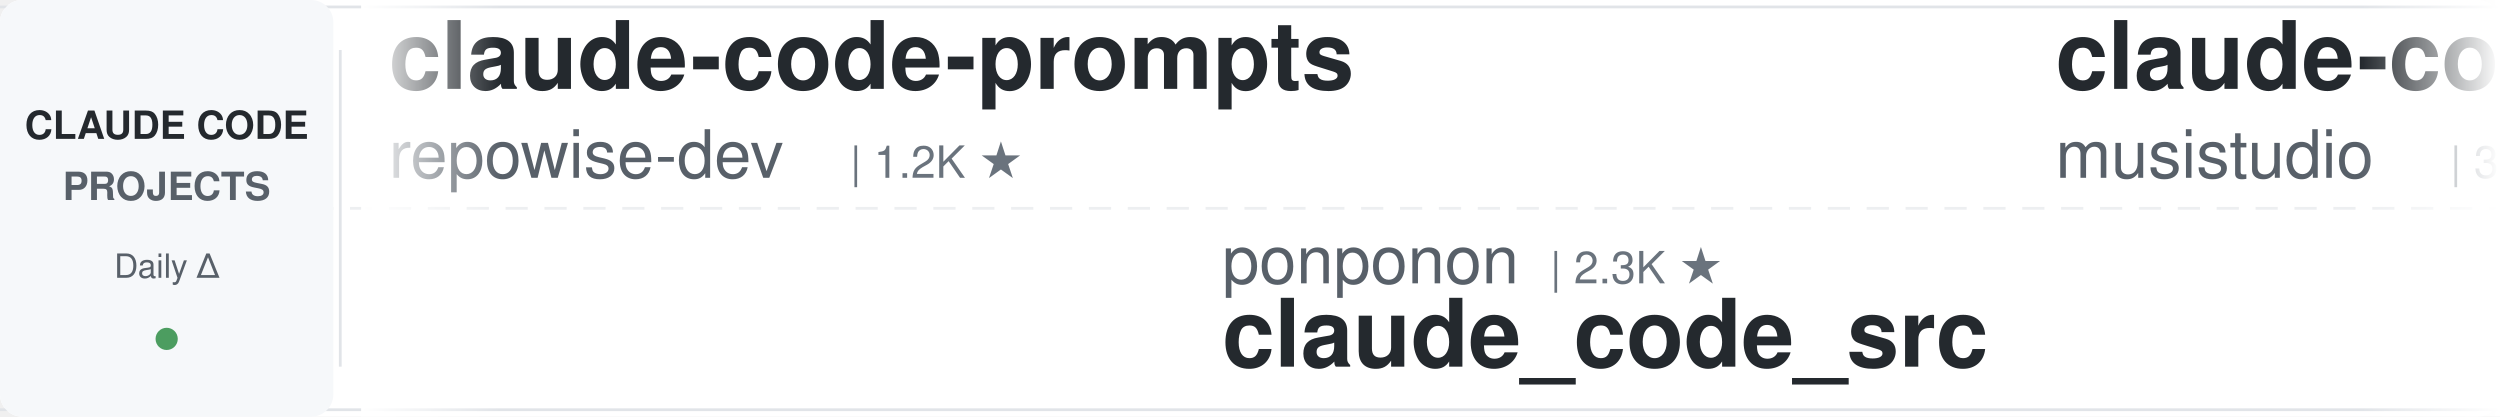
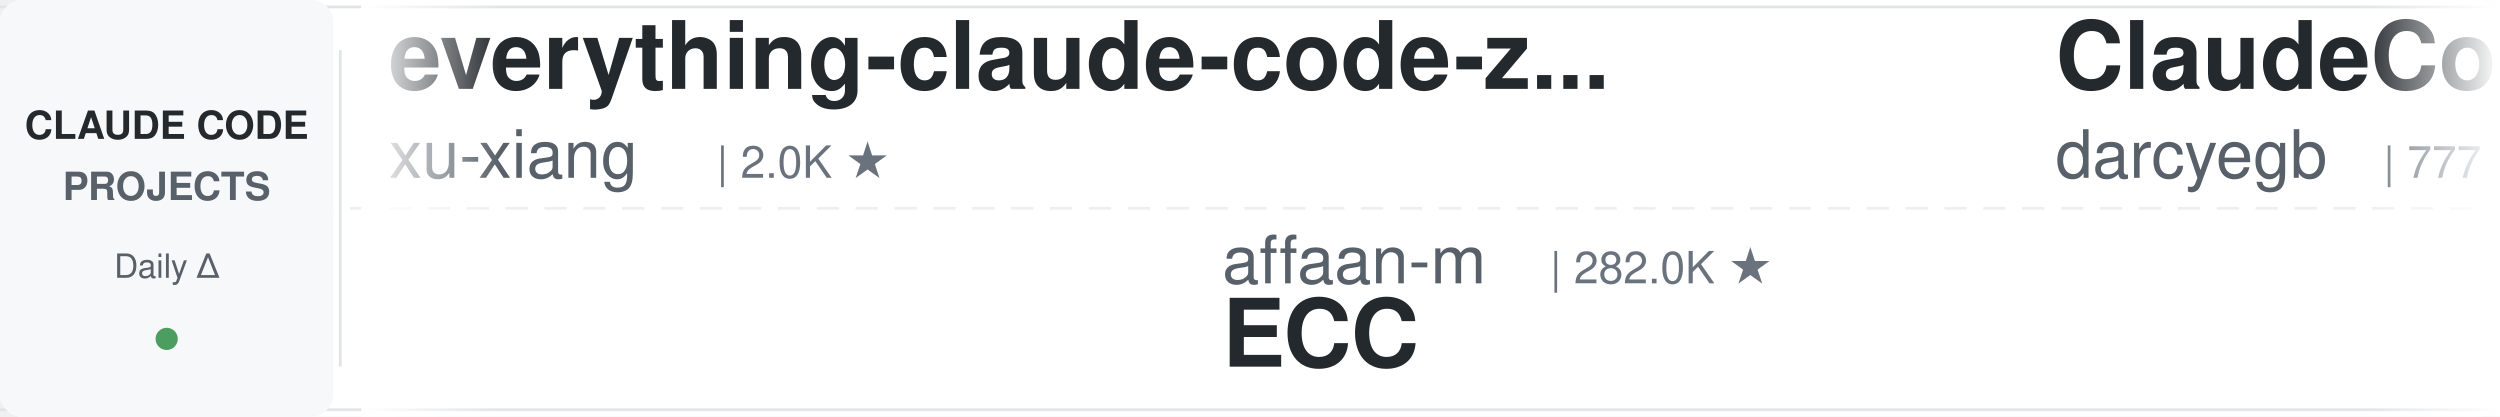
<svg xmlns="http://www.w3.org/2000/svg" width="900" height="150">
  <defs>
    <linearGradient id="leftFade" x1="0%" y1="0%" x2="100%" y2="0%">
      <stop offset="0%" style="stop-color:#ffffff;stop-opacity:1" />
      <stop offset="100%" style="stop-color:#ffffff;stop-opacity:0" />
    </linearGradient>
    <linearGradient id="rightFade" x1="0%" y1="0%" x2="100%" y2="0%">
      <stop offset="0%" style="stop-color:#ffffff;stop-opacity:0" />
      <stop offset="100%" style="stop-color:#ffffff;stop-opacity:1" />
    </linearGradient>
  </defs>
  <rect width="900" height="150" fill="#ffffff" rx="8" />
  <rect x="0" y="2" width="900" height="1" fill="#e1e4e8" />
  <rect x="0" y="147" width="900" height="1" fill="#e1e4e8" />
  <line x1="0" y1="75" x2="900" y2="75" stroke="#e1e4e8" stroke-width="1" stroke-dasharray="8 6" opacity="0.6" />
  <rect x="0" y="0" width="120" height="150" fill="#f6f8fa" rx="8" />
  <text x="60" y="50" font-family="-apple-system, BlinkMacSystemFont, 'Segoe UI', Helvetica, Arial, sans-serif" font-size="14" font-weight="600" fill="#24292e" text-anchor="middle">CLAUDE CODE</text>
  <text x="60" y="72" font-family="-apple-system, BlinkMacSystemFont, 'Segoe UI', Helvetica, Arial, sans-serif" font-size="14" font-weight="600" fill="#586069" text-anchor="middle">PROJECTS</text>
  <text x="60" y="100" font-family="-apple-system, BlinkMacSystemFont, 'Segoe UI', Helvetica, Arial, sans-serif" font-size="12" font-weight="500" fill="#586069" text-anchor="middle">Daily Δ</text>
  <circle cx="60" cy="122" r="4" fill="#22863a" opacity="0.8" />
  <rect x="122" y="18" width="1" height="114" fill="#e1e4e8" />
  <clipPath id="tickerClip">
    <rect x="130" y="0" width="770" height="150" />
  </clipPath>
  <g clip-path="url(#tickerClip)">
    <g id="tickerItems">
      <animateTransform attributeName="transform" attributeType="XML" type="translate" from="0 0" to="-3000 0" dur="54s" repeatCount="indefinite" />
      <g transform="translate(0, 0)">
-         <text x="140" y="32" font-family="-apple-system, BlinkMacSystemFont, 'Segoe UI', Helvetica, Arial, sans-serif" font-size="34" font-weight="600" fill="#24292e">claude-code-prompts</text>
-         <text x="140" y="64" font-family="-apple-system, BlinkMacSystemFont, 'Segoe UI', Helvetica, Arial, sans-serif" font-size="24" font-weight="400" fill="#586069">repowise-dev</text>
-         <text x="306" y="64" font-family="-apple-system, BlinkMacSystemFont, 'Segoe UI', Helvetica, Arial, sans-serif" font-size="16" font-weight="500" fill="#6a737d">| 1.2K ★</text>
+         <text x="140" y="32" font-family="-apple-system, BlinkMacSystemFont, 'Segoe UI', Helvetica, Arial, sans-serif" font-size="34" font-weight="600" fill="#24292e">everything-claude-code-z...</text>
+         <text x="140" y="64" font-family="-apple-system, BlinkMacSystemFont, 'Segoe UI', Helvetica, Arial, sans-serif" font-size="24" font-weight="400" fill="#586069">xu-xiang</text>
+         <text x="258" y="64" font-family="-apple-system, BlinkMacSystemFont, 'Segoe UI', Helvetica, Arial, sans-serif" font-size="16" font-weight="500" fill="#6a737d">| 2.0K ★</text>
      </g>
      <g transform="translate(300, 0)">
-         <text x="140" y="102" font-family="-apple-system, BlinkMacSystemFont, 'Segoe UI', Helvetica, Arial, sans-serif" font-size="24" font-weight="400" fill="#586069">ponponon</text>
-         <text x="258" y="102" font-family="-apple-system, BlinkMacSystemFont, 'Segoe UI', Helvetica, Arial, sans-serif" font-size="16" font-weight="500" fill="#6a737d">| 2.3K ★</text>
-         <text x="140" y="132" font-family="-apple-system, BlinkMacSystemFont, 'Segoe UI', Helvetica, Arial, sans-serif" font-size="34" font-weight="600" fill="#24292e">claude_code_src</text>
+         <text x="140" y="102" font-family="-apple-system, BlinkMacSystemFont, 'Segoe UI', Helvetica, Arial, sans-serif" font-size="24" font-weight="400" fill="#586069">affaan-m</text>
+         <text x="258" y="102" font-family="-apple-system, BlinkMacSystemFont, 'Segoe UI', Helvetica, Arial, sans-serif" font-size="16" font-weight="500" fill="#6a737d">| 282.0K ★</text>
+         <text x="140" y="132" font-family="-apple-system, BlinkMacSystemFont, 'Segoe UI', Helvetica, Arial, sans-serif" font-size="34" font-weight="600" fill="#24292e">ECC</text>
      </g>
      <g transform="translate(600, 0)">
-         <text x="140" y="32" font-family="-apple-system, BlinkMacSystemFont, 'Segoe UI', Helvetica, Arial, sans-serif" font-size="34" font-weight="600" fill="#24292e">claude-code-router</text>
-         <text x="140" y="64" font-family="-apple-system, BlinkMacSystemFont, 'Segoe UI', Helvetica, Arial, sans-serif" font-size="24" font-weight="400" fill="#586069">musistudio</text>
-         <text x="282" y="64" font-family="-apple-system, BlinkMacSystemFont, 'Segoe UI', Helvetica, Arial, sans-serif" font-size="16" font-weight="500" fill="#6a737d">| 37.7K ★</text>
+         <text x="140" y="32" font-family="-apple-system, BlinkMacSystemFont, 'Segoe UI', Helvetica, Arial, sans-serif" font-size="34" font-weight="600" fill="#24292e">ClaudeCodeAgents</text>
+         <text x="140" y="64" font-family="-apple-system, BlinkMacSystemFont, 'Segoe UI', Helvetica, Arial, sans-serif" font-size="24" font-weight="400" fill="#586069">darcyegb</text>
+         <text x="258" y="64" font-family="-apple-system, BlinkMacSystemFont, 'Segoe UI', Helvetica, Arial, sans-serif" font-size="16" font-weight="500" fill="#6a737d">| 777 ★</text>
      </g>
      <g transform="translate(900, 0)">
-         <text x="140" y="102" font-family="-apple-system, BlinkMacSystemFont, 'Segoe UI', Helvetica, Arial, sans-serif" font-size="24" font-weight="400" fill="#586069">ChrisWiles</text>
-         <text x="282" y="102" font-family="-apple-system, BlinkMacSystemFont, 'Segoe UI', Helvetica, Arial, sans-serif" font-size="16" font-weight="500" fill="#6a737d">| 6.1K ★</text>
-         <text x="140" y="132" font-family="-apple-system, BlinkMacSystemFont, 'Segoe UI', Helvetica, Arial, sans-serif" font-size="34" font-weight="600" fill="#24292e">claude-code-showcase</text>
+         <text x="140" y="102" font-family="-apple-system, BlinkMacSystemFont, 'Segoe UI', Helvetica, Arial, sans-serif" font-size="24" font-weight="400" fill="#586069">kodu-ai</text>
+         <text x="246" y="102" font-family="-apple-system, BlinkMacSystemFont, 'Segoe UI', Helvetica, Arial, sans-serif" font-size="16" font-weight="500" fill="#6a737d">| 5.2K ★</text>
+         <text x="140" y="132" font-family="-apple-system, BlinkMacSystemFont, 'Segoe UI', Helvetica, Arial, sans-serif" font-size="34" font-weight="600" fill="#24292e">claude-coder</text>
      </g>
      <g transform="translate(1200, 0)">
-         <text x="140" y="32" font-family="-apple-system, BlinkMacSystemFont, 'Segoe UI', Helvetica, Arial, sans-serif" font-size="34" font-weight="600" fill="#24292e">claude-code-source</text>
-         <text x="140" y="64" font-family="-apple-system, BlinkMacSystemFont, 'Segoe UI', Helvetica, Arial, sans-serif" font-size="24" font-weight="400" fill="#586069">hangsman</text>
-         <text x="258" y="64" font-family="-apple-system, BlinkMacSystemFont, 'Segoe UI', Helvetica, Arial, sans-serif" font-size="16" font-weight="500" fill="#6a737d">| 798 ★</text>
+         <text x="140" y="32" font-family="-apple-system, BlinkMacSystemFont, 'Segoe UI', Helvetica, Arial, sans-serif" font-size="34" font-weight="600" fill="#24292e">Open-ClaudeCode</text>
+         <text x="140" y="64" font-family="-apple-system, BlinkMacSystemFont, 'Segoe UI', Helvetica, Arial, sans-serif" font-size="24" font-weight="400" fill="#586069">LING71671</text>
+         <text x="270" y="64" font-family="-apple-system, BlinkMacSystemFont, 'Segoe UI', Helvetica, Arial, sans-serif" font-size="16" font-weight="500" fill="#6a737d">| 970 ★</text>
      </g>
      <g transform="translate(1500, 0)">
-         <text x="140" y="102" font-family="-apple-system, BlinkMacSystemFont, 'Segoe UI', Helvetica, Arial, sans-serif" font-size="24" font-weight="400" fill="#586069">anthropics</text>
-         <text x="282" y="102" font-family="-apple-system, BlinkMacSystemFont, 'Segoe UI', Helvetica, Arial, sans-serif" font-size="16" font-weight="500" fill="#6a737d">| 181.6K ★</text>
-         <text x="140" y="132" font-family="-apple-system, BlinkMacSystemFont, 'Segoe UI', Helvetica, Arial, sans-serif" font-size="34" font-weight="600" fill="#24292e">skills</text>
+         <text x="140" y="102" font-family="-apple-system, BlinkMacSystemFont, 'Segoe UI', Helvetica, Arial, sans-serif" font-size="24" font-weight="400" fill="#586069">ccplugins</text>
+         <text x="270" y="102" font-family="-apple-system, BlinkMacSystemFont, 'Segoe UI', Helvetica, Arial, sans-serif" font-size="16" font-weight="500" fill="#6a737d">| 974 ★</text>
+         <text x="140" y="132" font-family="-apple-system, BlinkMacSystemFont, 'Segoe UI', Helvetica, Arial, sans-serif" font-size="34" font-weight="600" fill="#24292e">awesome-claude-code-plug...</text>
      </g>
      <g transform="translate(1800, 0)">
-         <text x="140" y="32" font-family="-apple-system, BlinkMacSystemFont, 'Segoe UI', Helvetica, Arial, sans-serif" font-size="34" font-weight="600" fill="#24292e">claude-code-tips</text>
-         <text x="140" y="64" font-family="-apple-system, BlinkMacSystemFont, 'Segoe UI', Helvetica, Arial, sans-serif" font-size="24" font-weight="400" fill="#586069">ykdojo</text>
-         <text x="234" y="64" font-family="-apple-system, BlinkMacSystemFont, 'Segoe UI', Helvetica, Arial, sans-serif" font-size="16" font-weight="500" fill="#6a737d">| 10.2K ★</text>
+         <text x="140" y="32" font-family="-apple-system, BlinkMacSystemFont, 'Segoe UI', Helvetica, Arial, sans-serif" font-size="34" font-weight="600" fill="#24292e">claude-code-infrastructu...</text>
+         <text x="140" y="64" font-family="-apple-system, BlinkMacSystemFont, 'Segoe UI', Helvetica, Arial, sans-serif" font-size="24" font-weight="400" fill="#586069">diet103</text>
+         <text x="246" y="64" font-family="-apple-system, BlinkMacSystemFont, 'Segoe UI', Helvetica, Arial, sans-serif" font-size="16" font-weight="500" fill="#6a737d">| 10.0K ★</text>
      </g>
      <g transform="translate(2100, 0)">
-         <text x="140" y="102" font-family="-apple-system, BlinkMacSystemFont, 'Segoe UI', Helvetica, Arial, sans-serif" font-size="24" font-weight="400" fill="#586069">huangjia2019</text>
-         <text x="306" y="102" font-family="-apple-system, BlinkMacSystemFont, 'Segoe UI', Helvetica, Arial, sans-serif" font-size="16" font-weight="500" fill="#6a737d">| 1.1K ★</text>
-         <text x="140" y="132" font-family="-apple-system, BlinkMacSystemFont, 'Segoe UI', Helvetica, Arial, sans-serif" font-size="34" font-weight="600" fill="#24292e">claude-code-engineering</text>
-       </g>
-       <g transform="translate(2400, 0)">
-         <text x="140" y="32" font-family="-apple-system, BlinkMacSystemFont, 'Segoe UI', Helvetica, Arial, sans-serif" font-size="34" font-weight="600" fill="#24292e">claude-code-my-workflow</text>
-         <text x="140" y="64" font-family="-apple-system, BlinkMacSystemFont, 'Segoe UI', Helvetica, Arial, sans-serif" font-size="24" font-weight="400" fill="#586069">pedrohcgs</text>
-         <text x="270" y="64" font-family="-apple-system, BlinkMacSystemFont, 'Segoe UI', Helvetica, Arial, sans-serif" font-size="16" font-weight="500" fill="#6a737d">| 1.7K ★</text>
-       </g>
-       <g transform="translate(2700, 0)">
        <text x="140" y="102" font-family="-apple-system, BlinkMacSystemFont, 'Segoe UI', Helvetica, Arial, sans-serif" font-size="24" font-weight="400" fill="#586069">alejandrobalderas</text>
        <text x="366" y="102" font-family="-apple-system, BlinkMacSystemFont, 'Segoe UI', Helvetica, Arial, sans-serif" font-size="16" font-weight="500" fill="#6a737d">| 3.0K ★</text>
        <text x="140" y="132" font-family="-apple-system, BlinkMacSystemFont, 'Segoe UI', Helvetica, Arial, sans-serif" font-size="34" font-weight="600" fill="#24292e">claude-code-from-source</text>
      </g>
+       <g transform="translate(2400, 0)">
+         <text x="140" y="32" font-family="-apple-system, BlinkMacSystemFont, 'Segoe UI', Helvetica, Arial, sans-serif" font-size="34" font-weight="600" fill="#24292e">awesome-claude-code-suba...</text>
+         <text x="140" y="64" font-family="-apple-system, BlinkMacSystemFont, 'Segoe UI', Helvetica, Arial, sans-serif" font-size="24" font-weight="400" fill="#586069">VoltAgent</text>
+         <text x="270" y="64" font-family="-apple-system, BlinkMacSystemFont, 'Segoe UI', Helvetica, Arial, sans-serif" font-size="16" font-weight="500" fill="#6a737d">| 25.8K ★</text>
+       </g>
+       <g transform="translate(2700, 0)">
+         <text x="140" y="102" font-family="-apple-system, BlinkMacSystemFont, 'Segoe UI', Helvetica, Arial, sans-serif" font-size="24" font-weight="400" fill="#586069">WorldFlowAI</text>
+         <text x="294" y="102" font-family="-apple-system, BlinkMacSystemFont, 'Segoe UI', Helvetica, Arial, sans-serif" font-size="16" font-weight="500" fill="#6a737d">| 4.9K ★</text>
+         <text x="140" y="132" font-family="-apple-system, BlinkMacSystemFont, 'Segoe UI', Helvetica, Arial, sans-serif" font-size="34" font-weight="600" fill="#24292e">everything-claude-code</text>
+       </g>
      <g transform="translate(3000, 0)">
-         <text x="140" y="32" font-family="-apple-system, BlinkMacSystemFont, 'Segoe UI', Helvetica, Arial, sans-serif" font-size="34" font-weight="600" fill="#24292e">claude-code-prompts</text>
-         <text x="140" y="64" font-family="-apple-system, BlinkMacSystemFont, 'Segoe UI', Helvetica, Arial, sans-serif" font-size="24" font-weight="400" fill="#586069">repowise-dev</text>
-         <text x="306" y="64" font-family="-apple-system, BlinkMacSystemFont, 'Segoe UI', Helvetica, Arial, sans-serif" font-size="16" font-weight="500" fill="#6a737d">| 1.2K ★</text>
+         <text x="140" y="32" font-family="-apple-system, BlinkMacSystemFont, 'Segoe UI', Helvetica, Arial, sans-serif" font-size="34" font-weight="600" fill="#24292e">everything-claude-code-z...</text>
+         <text x="140" y="64" font-family="-apple-system, BlinkMacSystemFont, 'Segoe UI', Helvetica, Arial, sans-serif" font-size="24" font-weight="400" fill="#586069">xu-xiang</text>
+         <text x="258" y="64" font-family="-apple-system, BlinkMacSystemFont, 'Segoe UI', Helvetica, Arial, sans-serif" font-size="16" font-weight="500" fill="#6a737d">| 2.0K ★</text>
      </g>
      <g transform="translate(3300, 0)">
-         <text x="140" y="102" font-family="-apple-system, BlinkMacSystemFont, 'Segoe UI', Helvetica, Arial, sans-serif" font-size="24" font-weight="400" fill="#586069">ponponon</text>
-         <text x="258" y="102" font-family="-apple-system, BlinkMacSystemFont, 'Segoe UI', Helvetica, Arial, sans-serif" font-size="16" font-weight="500" fill="#6a737d">| 2.3K ★</text>
-         <text x="140" y="132" font-family="-apple-system, BlinkMacSystemFont, 'Segoe UI', Helvetica, Arial, sans-serif" font-size="34" font-weight="600" fill="#24292e">claude_code_src</text>
+         <text x="140" y="102" font-family="-apple-system, BlinkMacSystemFont, 'Segoe UI', Helvetica, Arial, sans-serif" font-size="24" font-weight="400" fill="#586069">affaan-m</text>
+         <text x="258" y="102" font-family="-apple-system, BlinkMacSystemFont, 'Segoe UI', Helvetica, Arial, sans-serif" font-size="16" font-weight="500" fill="#6a737d">| 282.0K ★</text>
+         <text x="140" y="132" font-family="-apple-system, BlinkMacSystemFont, 'Segoe UI', Helvetica, Arial, sans-serif" font-size="34" font-weight="600" fill="#24292e">ECC</text>
      </g>
      <g transform="translate(3600, 0)">
-         <text x="140" y="32" font-family="-apple-system, BlinkMacSystemFont, 'Segoe UI', Helvetica, Arial, sans-serif" font-size="34" font-weight="600" fill="#24292e">claude-code-router</text>
-         <text x="140" y="64" font-family="-apple-system, BlinkMacSystemFont, 'Segoe UI', Helvetica, Arial, sans-serif" font-size="24" font-weight="400" fill="#586069">musistudio</text>
-         <text x="282" y="64" font-family="-apple-system, BlinkMacSystemFont, 'Segoe UI', Helvetica, Arial, sans-serif" font-size="16" font-weight="500" fill="#6a737d">| 37.7K ★</text>
+         <text x="140" y="32" font-family="-apple-system, BlinkMacSystemFont, 'Segoe UI', Helvetica, Arial, sans-serif" font-size="34" font-weight="600" fill="#24292e">ClaudeCodeAgents</text>
+         <text x="140" y="64" font-family="-apple-system, BlinkMacSystemFont, 'Segoe UI', Helvetica, Arial, sans-serif" font-size="24" font-weight="400" fill="#586069">darcyegb</text>
+         <text x="258" y="64" font-family="-apple-system, BlinkMacSystemFont, 'Segoe UI', Helvetica, Arial, sans-serif" font-size="16" font-weight="500" fill="#6a737d">| 777 ★</text>
      </g>
      <g transform="translate(3900, 0)">
-         <text x="140" y="102" font-family="-apple-system, BlinkMacSystemFont, 'Segoe UI', Helvetica, Arial, sans-serif" font-size="24" font-weight="400" fill="#586069">ChrisWiles</text>
-         <text x="282" y="102" font-family="-apple-system, BlinkMacSystemFont, 'Segoe UI', Helvetica, Arial, sans-serif" font-size="16" font-weight="500" fill="#6a737d">| 6.1K ★</text>
-         <text x="140" y="132" font-family="-apple-system, BlinkMacSystemFont, 'Segoe UI', Helvetica, Arial, sans-serif" font-size="34" font-weight="600" fill="#24292e">claude-code-showcase</text>
+         <text x="140" y="102" font-family="-apple-system, BlinkMacSystemFont, 'Segoe UI', Helvetica, Arial, sans-serif" font-size="24" font-weight="400" fill="#586069">kodu-ai</text>
+         <text x="246" y="102" font-family="-apple-system, BlinkMacSystemFont, 'Segoe UI', Helvetica, Arial, sans-serif" font-size="16" font-weight="500" fill="#6a737d">| 5.2K ★</text>
+         <text x="140" y="132" font-family="-apple-system, BlinkMacSystemFont, 'Segoe UI', Helvetica, Arial, sans-serif" font-size="34" font-weight="600" fill="#24292e">claude-coder</text>
      </g>
    </g>
  </g>
  <rect x="130" y="0" width="50" height="150" fill="url(#leftFade)" />
  <rect x="850" y="0" width="50" height="150" fill="url(#rightFade)" />
</svg>
